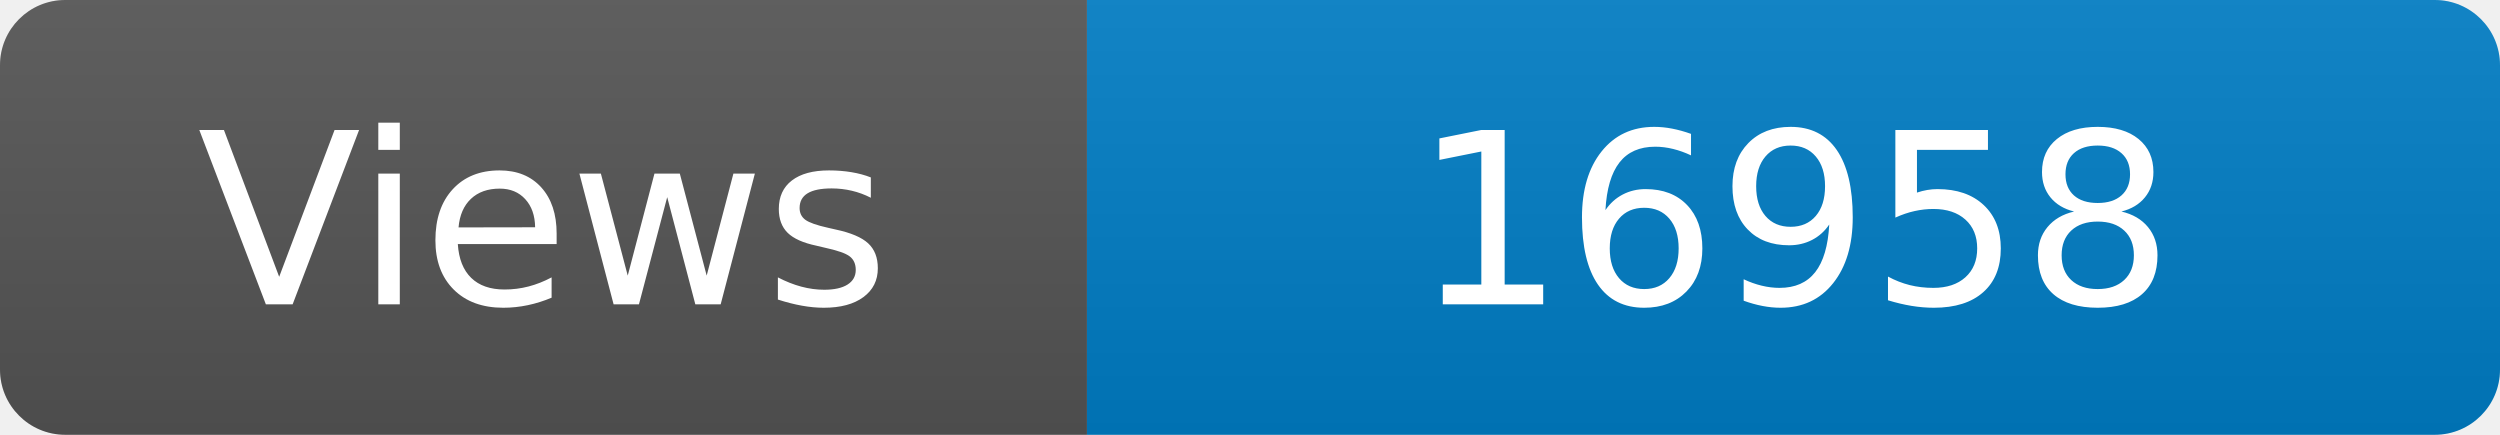
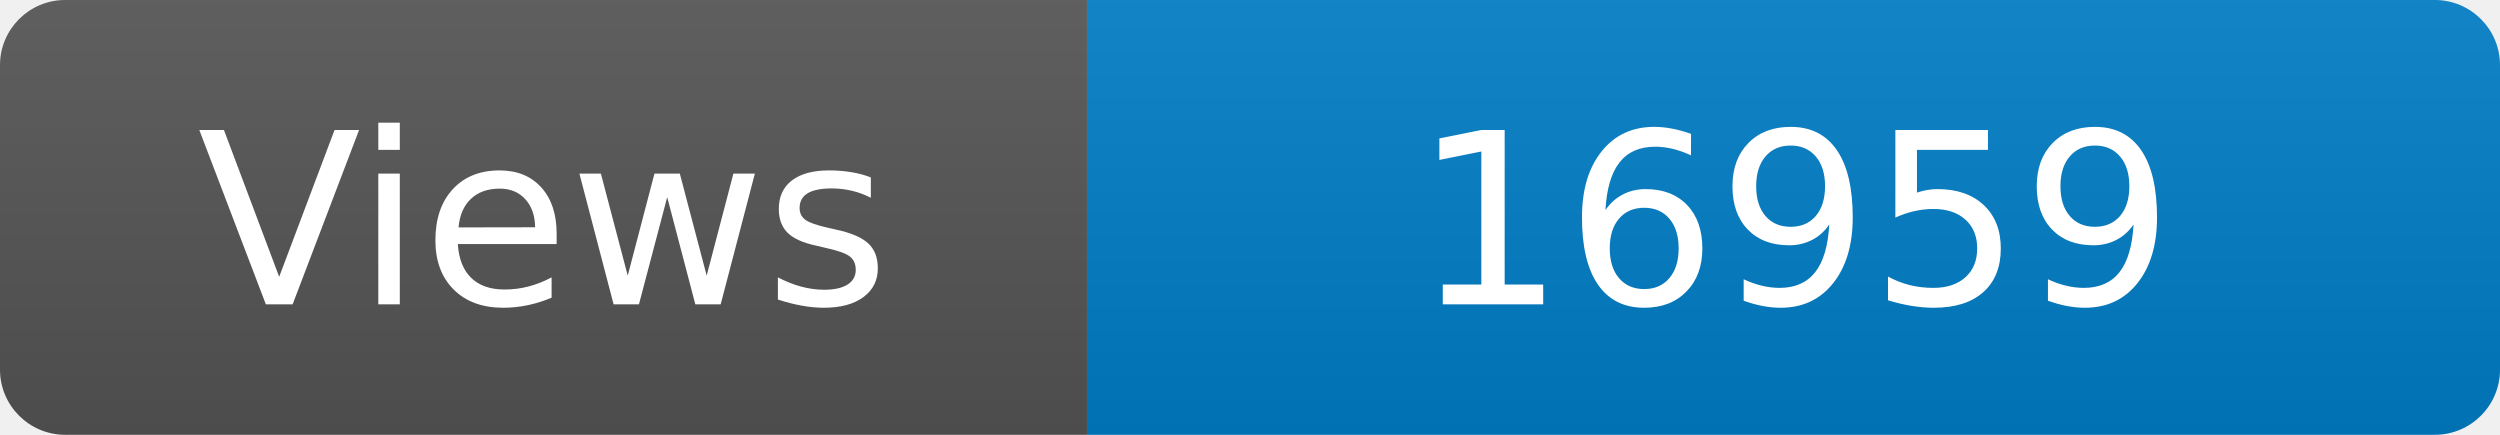
<svg xmlns="http://www.w3.org/2000/svg" width="115" height="20" role="img" aria-label="Maintained?: yes">
  <linearGradient id="s" x2="0" y2="100%">
    <stop offset="0" stop-color="#bbb" stop-opacity=".1" />
    <stop offset="1" stop-opacity=".1" />
  </linearGradient>
  <clipPath id="r">
    <rect width="115" height="20" rx="3" fill="#fff" />
  </clipPath>
  <g clip-path="url(#r)">
    <rect width="50" height="20" fill="#555" />
    <rect x="50" width="160" height="20" fill="#007ec6" />
    <rect width="115" height="20" fill="url(#s)" />
  </g>
  <g fill="#fff" text-anchor="middle" font-family="Verdana,Geneva,DejaVu Sans,sans-serif" font-size="110">
    <text x="250" y="140" transform="scale(.1)" fill="#fff">Views</text>
-     <text x="825" y="140" transform="scale(.1)" fill="#fff">16958</text>
+     <text x="825" y="140" transform="scale(.1)" fill="#fff">16959</text>
  </g>
</svg>
